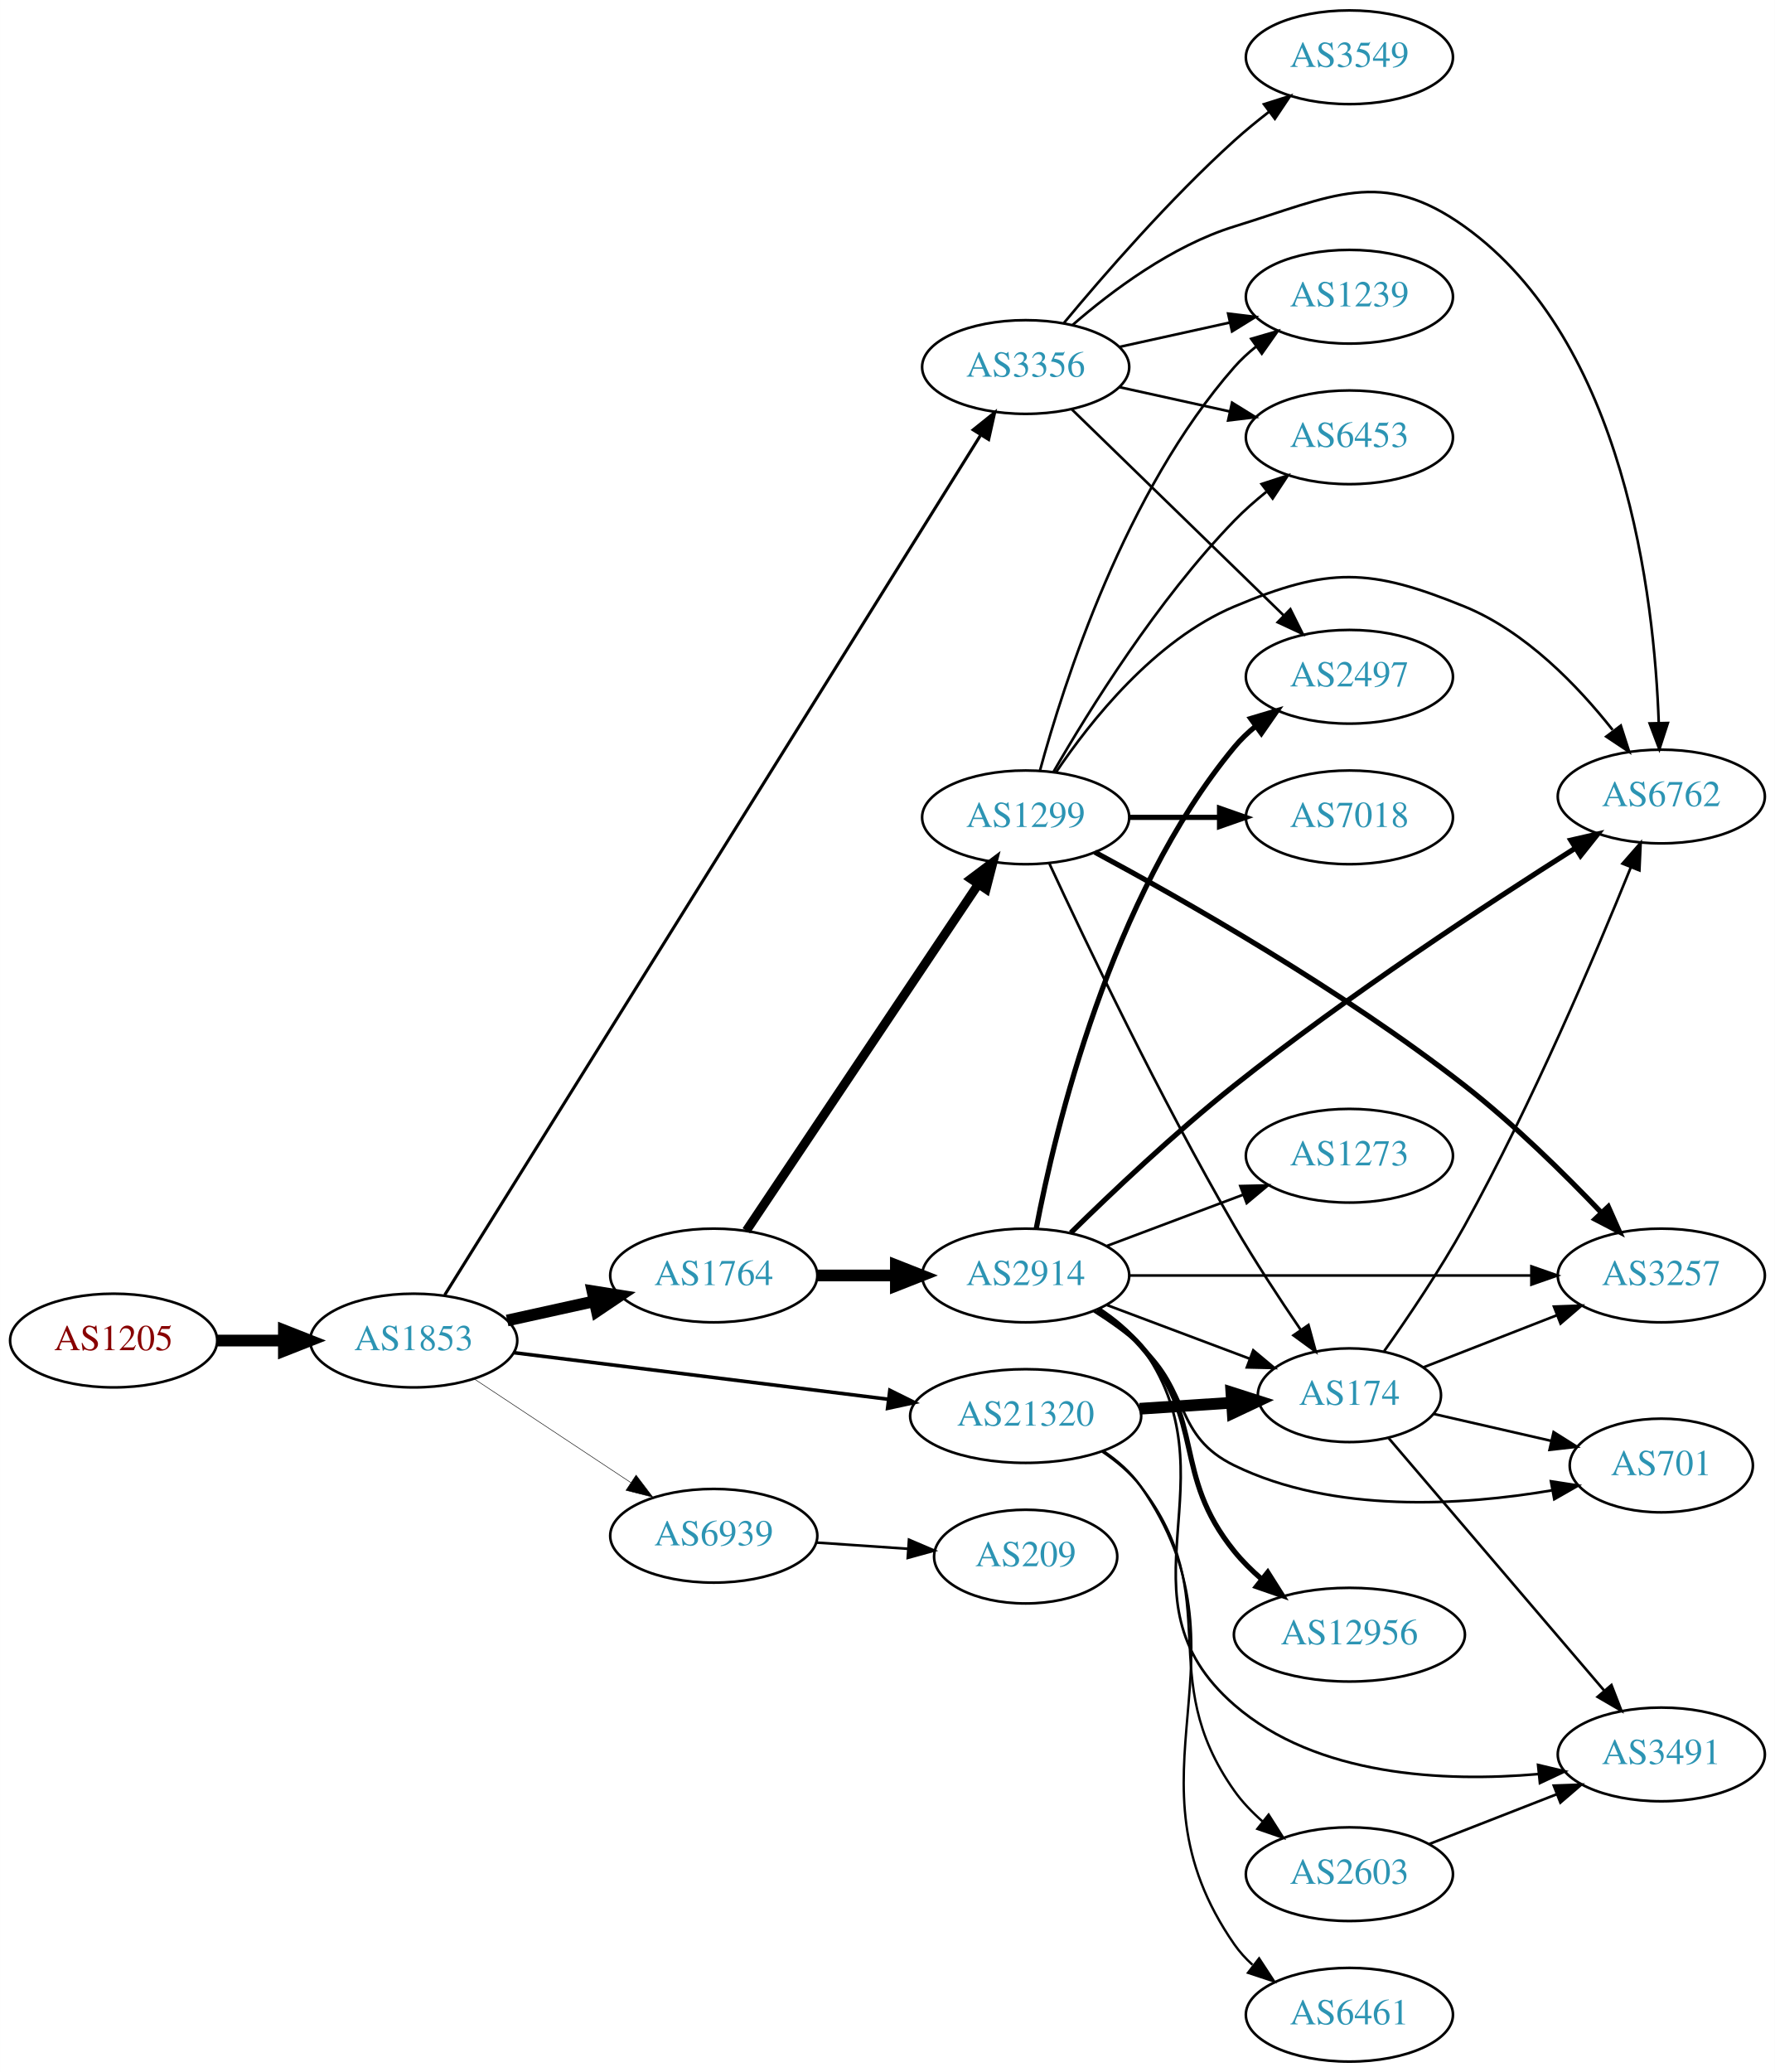
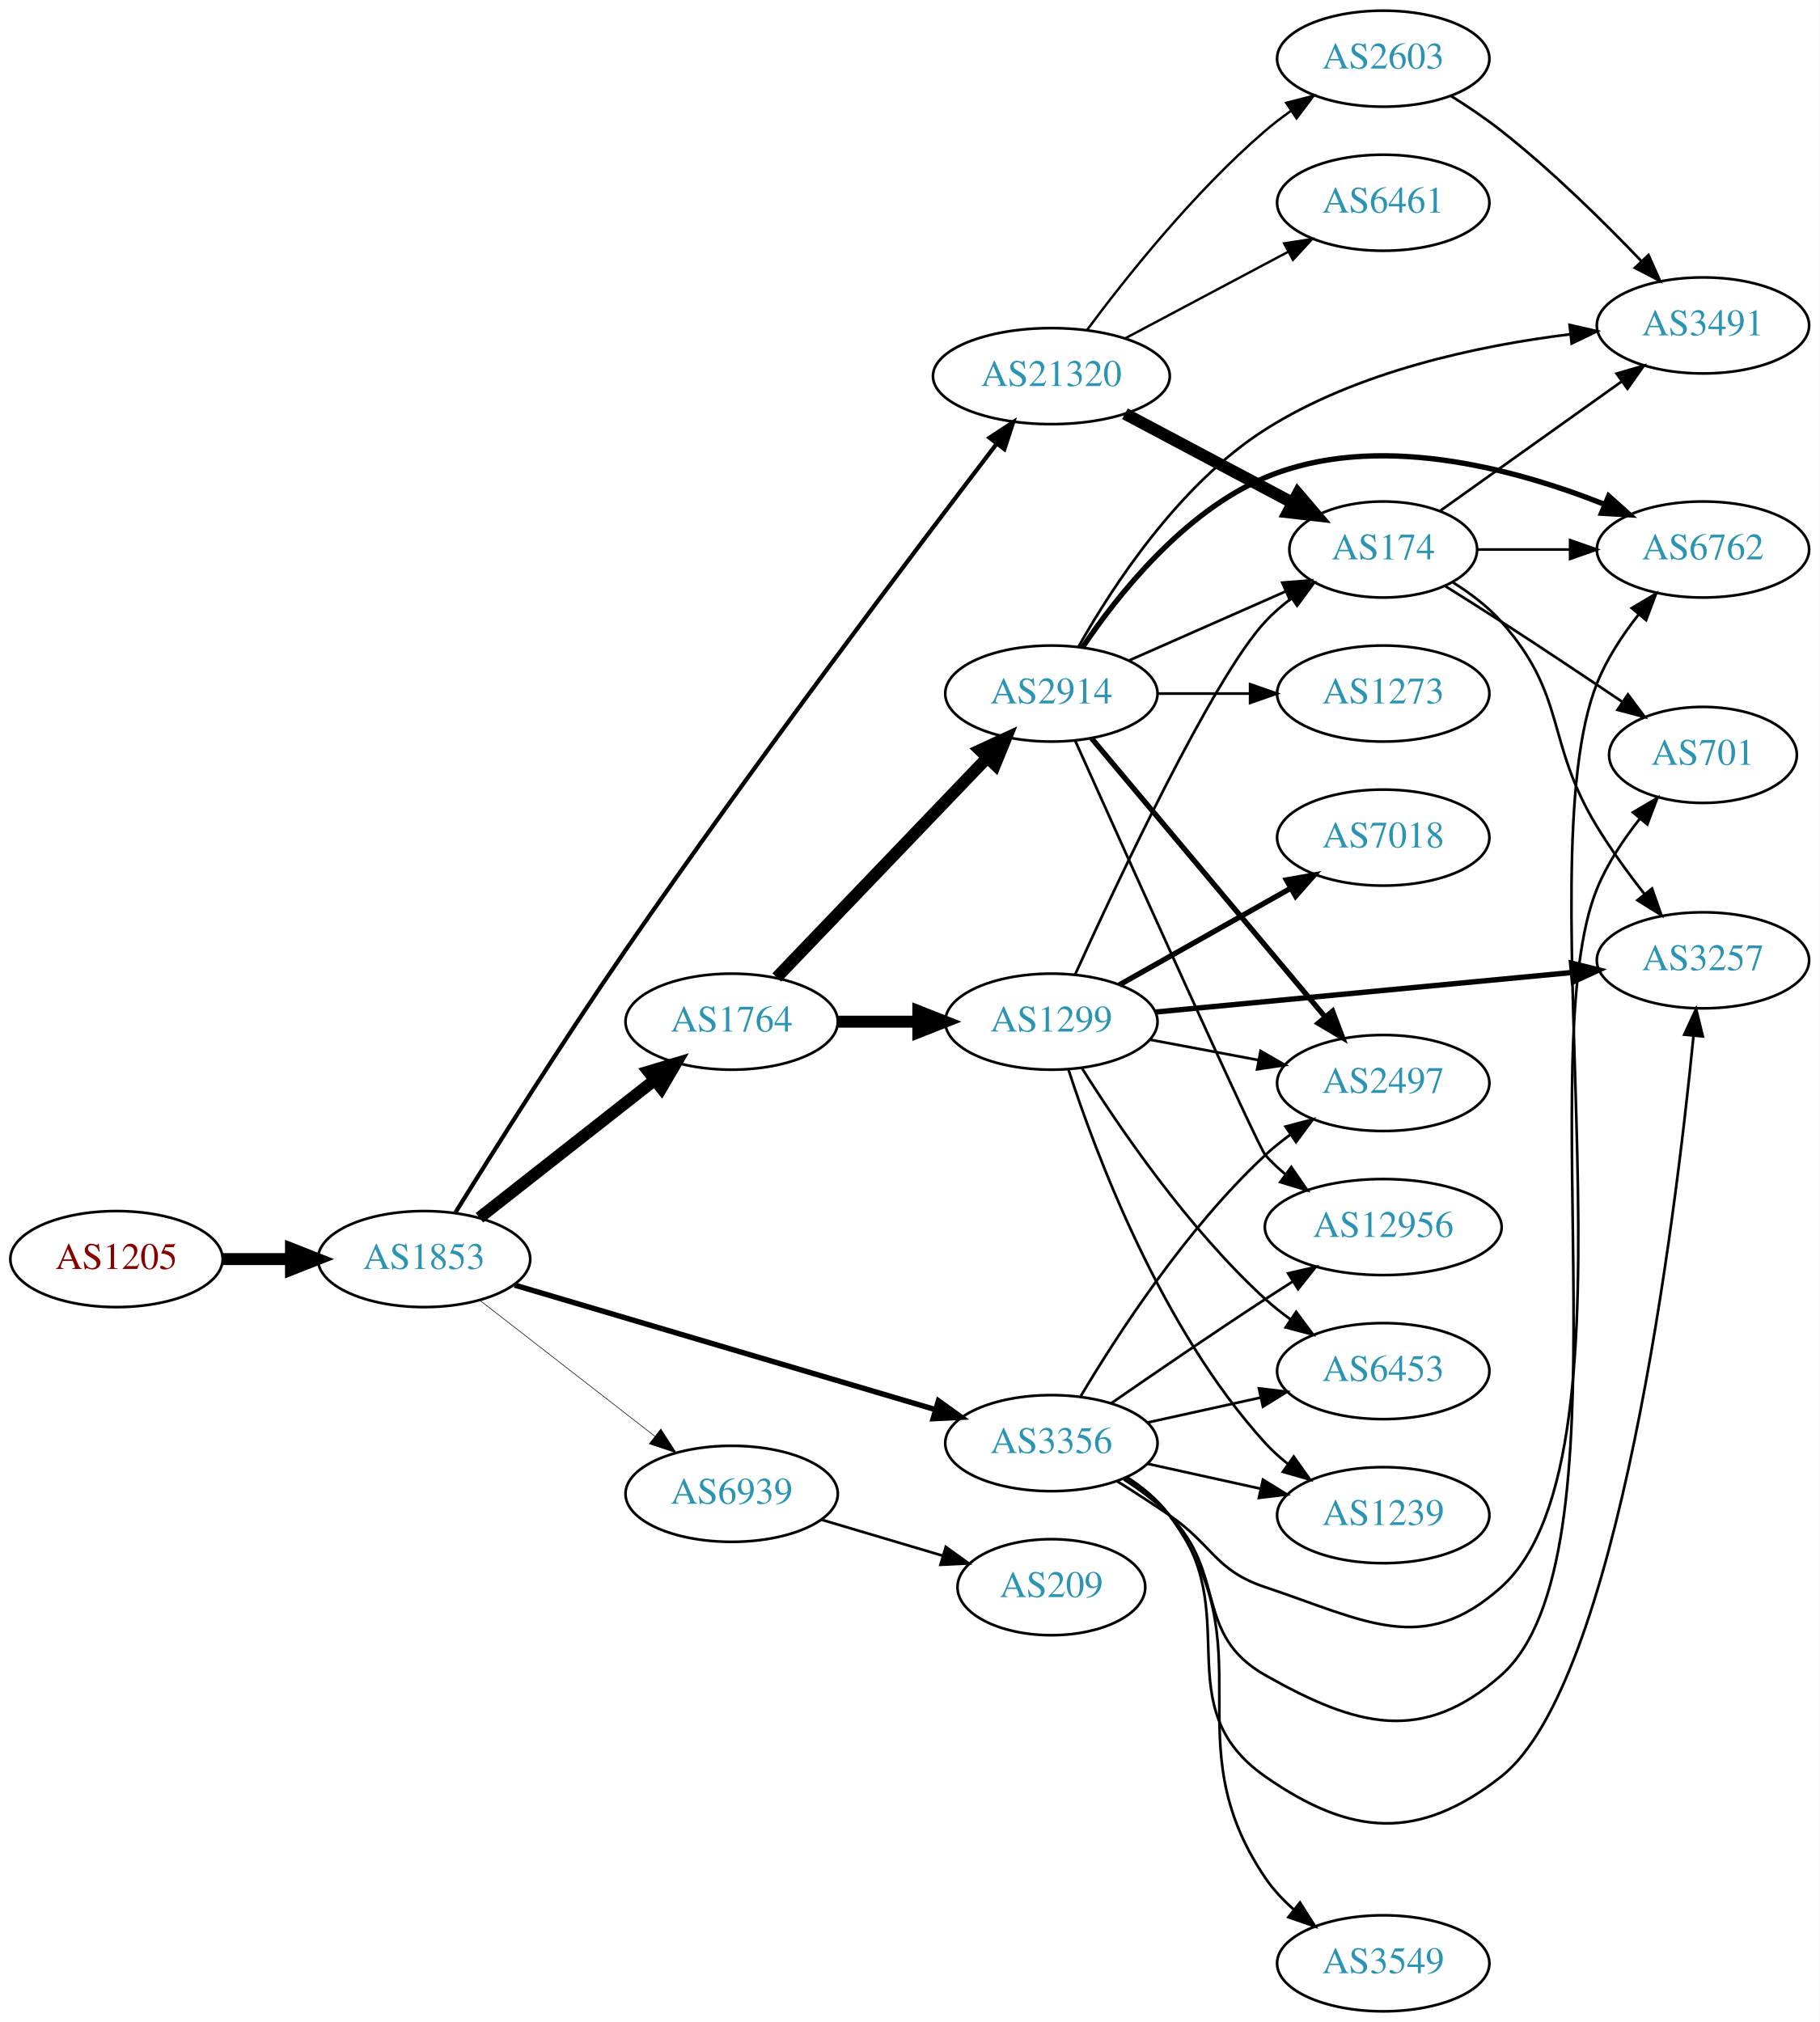
- <svg xmlns="http://www.w3.org/2000/svg" xmlns:xlink="http://www.w3.org/1999/xlink" width="682pt" height="796pt" viewBox="0.00 0.00 681.96 796.00">
-   <g id="graph0" class="graph" transform="scale(1 1) rotate(0) translate(4 792)">
-     <polygon fill="white" stroke="none" points="-4,4 -4,-792 677.956,-792 677.956,4 -4,4" />
+ <svg xmlns="http://www.w3.org/2000/svg" xmlns:xlink="http://www.w3.org/1999/xlink" width="682pt" height="758pt" viewBox="0.00 0.00 681.96 758.00">
+   <g id="graph0" class="graph" transform="scale(1 1) rotate(0) translate(4 754)">
+     <polygon fill="white" stroke="none" points="-4,4 -4,-754 677.956,-754 677.956,4 -4,4" />
    <g id="node1" class="node">
      <g id="a_node1">
        <a xlink:href="/asn/1205" xlink:title="AS1205 ~ University Linz [AT]">
-           <ellipse fill="#ffffff" stroke="black" cx="39.647" cy="-277" rx="39.794" ry="18" />
-           <text text-anchor="middle" x="39.647" y="-273.3" font-family="Times,serif" font-size="14.00" fill="#880000">AS1205</text>
+           <ellipse fill="#ffffff" stroke="black" cx="39.647" cy="-282" rx="39.794" ry="18" />
+           <text text-anchor="middle" x="39.647" y="-278.3" font-family="Times,serif" font-size="14.00" fill="#880000">AS1205</text>
        </a>
      </g>
    </g>
    <g id="node2" class="node">
      <g id="a_node2">
        <a xlink:href="/asn/1853" xlink:title="AS1853 ~ ACOnet Backbone [AT]">
-           <ellipse fill="#ffffff" stroke="black" cx="154.939" cy="-277" rx="39.794" ry="18" />
-           <text text-anchor="middle" x="154.939" y="-273.3" font-family="Times,serif" font-size="14.00" fill="#2c94b3">AS1853</text>
+           <ellipse fill="#ffffff" stroke="black" cx="154.939" cy="-282" rx="39.794" ry="18" />
+           <text text-anchor="middle" x="154.939" y="-278.3" font-family="Times,serif" font-size="14.00" fill="#2c94b3">AS1853</text>
        </a>
      </g>
    </g>
    <g id="edge1" class="edge">
-       <path fill="none" stroke="black" stroke-width="4.5" d="M79.319,-277C87.522,-277 96.286,-277 104.818,-277" />
-       <polygon fill="black" stroke="black" stroke-width="4.5" points="105.057,-280.938 115.057,-277 105.057,-273.063 105.057,-280.938" />
+       <path fill="none" stroke="black" stroke-width="4.5" d="M79.319,-282C87.522,-282 96.286,-282 104.818,-282" />
+       <polygon fill="black" stroke="black" stroke-width="4.5" points="105.057,-285.938 115.057,-282 105.057,-278.063 105.057,-285.938" />
    </g>
    <g id="node3" class="node">
      <g id="a_node3">
        <a xlink:href="/asn/1764" xlink:title="AS1764 ~ NEXTLAYER-AS [AT]">
-           <ellipse fill="#ffffff" stroke="black" cx="270.232" cy="-302" rx="39.794" ry="18" />
-           <text text-anchor="middle" x="270.232" y="-298.3" font-family="Times,serif" font-size="14.00" fill="#2c94b3">AS1764</text>
+           <ellipse fill="#ffffff" stroke="black" cx="270.232" cy="-371" rx="39.794" ry="18" />
+           <text text-anchor="middle" x="270.232" y="-367.3" font-family="Times,serif" font-size="14.00" fill="#2c94b3">AS1764</text>
        </a>
      </g>
    </g>
    <g id="edge2" class="edge">
-       <path fill="none" stroke="black" stroke-width="4.5" d="M190.856,-284.705C201.408,-287.033 213.147,-289.624 224.26,-292.076" />
-       <polygon fill="black" stroke="black" stroke-width="4.5" points="223.623,-295.968 234.237,-294.278 225.32,-288.278 223.623,-295.968" />
+       <path fill="none" stroke="black" stroke-width="4.5" d="M175.674,-297.503C193.838,-311.772 220.972,-333.088 241.348,-349.095" />
+       <polygon fill="black" stroke="black" stroke-width="4.5" points="239.048,-352.295 249.344,-355.376 243.913,-346.102 239.048,-352.295" />
    </g>
    <g id="node4" class="node">
      <g id="a_node4">
        <a xlink:href="/asn/3356" xlink:title="AS3356 ~ Level 3 Parent, LLC [US]">
-           <ellipse fill="#ffffff" stroke="black" cx="390.075" cy="-651" rx="39.794" ry="18" />
-           <text text-anchor="middle" x="390.075" y="-647.3" font-family="Times,serif" font-size="14.00" fill="#2c94b3">AS3356</text>
+           <ellipse fill="#ffffff" stroke="black" cx="390.075" cy="-213" rx="39.794" ry="18" />
+           <text text-anchor="middle" x="390.075" y="-209.3" font-family="Times,serif" font-size="14.00" fill="#2c94b3">AS3356</text>
        </a>
      </g>
    </g>
    <g id="edge3" class="edge">
-       <path fill="none" stroke="black" stroke-width="1.174" d="M166.871,-294.537C204.349,-354.659 327.787,-552.681 372.618,-624.6" />
-       <polygon fill="black" stroke="black" stroke-width="1.174" points="369.907,-626.866 378.167,-633.501 375.847,-623.163 369.907,-626.866" />
+       <path fill="none" stroke="black" stroke-width="2.025" d="M188.848,-272.26C230.156,-260.034 301.089,-239.041 346.494,-225.602" />
+       <polygon fill="black" stroke="black" stroke-width="2.025" points="347.739,-228.884 356.334,-222.69 345.752,-222.172 347.739,-228.884" />
    </g>
    <g id="node5" class="node">
      <g id="a_node5">
        <a xlink:href="/asn/21320" xlink:title="AS21320 ~ GEANT Vereniging [EU]">
-           <ellipse fill="#ffffff" stroke="black" cx="390.075" cy="-248" rx="44.393" ry="18" />
-           <text text-anchor="middle" x="390.075" y="-244.3" font-family="Times,serif" font-size="14.00" fill="#2c94b3">AS21320</text>
+           <ellipse fill="#ffffff" stroke="black" cx="390.075" cy="-613" rx="44.393" ry="18" />
+           <text text-anchor="middle" x="390.075" y="-609.3" font-family="Times,serif" font-size="14.00" fill="#2c94b3">AS21320</text>
        </a>
      </g>
    </g>
    <g id="edge4" class="edge">
-       <path fill="none" stroke="black" stroke-width="1.37" d="M193.397,-272.341C232.363,-267.494 293.659,-259.869 337.257,-254.446" />
-       <polygon fill="black" stroke="black" stroke-width="1.37" points="337.889,-257.894 347.38,-253.186 337.025,-250.948 337.889,-257.894" />
+       <path fill="none" stroke="black" stroke-width="1.575" d="M166.73,-299.52C180.951,-322.432 206.937,-363.691 230.586,-398 278.765,-467.896 339.086,-547.772 369.545,-587.611" />
+       <polygon fill="black" stroke="black" stroke-width="1.575" points="366.892,-589.903 375.751,-595.714 372.449,-585.647 366.892,-589.903" />
    </g>
    <g id="node6" class="node">
      <g id="a_node6">
        <a xlink:href="/asn/6939" xlink:title="AS6939 ~ Hurricane Electric LLC [US]">
-           <ellipse fill="#ffffff" stroke="black" cx="270.232" cy="-202" rx="39.794" ry="18" />
-           <text text-anchor="middle" x="270.232" y="-198.3" font-family="Times,serif" font-size="14.00" fill="#2c94b3">AS6939</text>
+           <ellipse fill="#ffffff" stroke="black" cx="270.232" cy="-194" rx="39.794" ry="18" />
+           <text text-anchor="middle" x="270.232" y="-190.3" font-family="Times,serif" font-size="14.00" fill="#2c94b3">AS6939</text>
        </a>
      </g>
    </g>
    <g id="edge5" class="edge">
-       <path fill="none" stroke="black" stroke-width="0.196" d="M178.052,-262.361C195.252,-250.975 219.32,-235.042 238.41,-222.405" />
-       <polygon fill="black" stroke="black" stroke-width="0.196" points="240.382,-225.297 246.788,-216.858 236.518,-219.46 240.382,-225.297" />
+       <path fill="none" stroke="black" stroke-width="0.225" d="M175.933,-266.47C194.134,-252.332 221.183,-231.323 241.476,-215.56" />
+       <polygon fill="black" stroke="black" stroke-width="0.225" points="243.688,-218.273 249.439,-209.375 239.394,-212.745 243.688,-218.273" />
    </g>
    <g id="node7" class="node">
      <g id="a_node7">
-         <a xlink:href="/asn/2914" xlink:title="AS2914 ~ NTT America, Inc. [US]">
-           <ellipse fill="#ffffff" stroke="black" cx="390.075" cy="-302" rx="39.794" ry="18" />
-           <text text-anchor="middle" x="390.075" y="-298.3" font-family="Times,serif" font-size="14.00" fill="#2c94b3">AS2914</text>
+         <a xlink:href="/asn/1299" xlink:title="AS1299 ~ Telia Carrier [EU]">
+           <ellipse fill="#ffffff" stroke="black" cx="390.075" cy="-371" rx="39.794" ry="18" />
+           <text text-anchor="middle" x="390.075" y="-367.3" font-family="Times,serif" font-size="14.00" fill="#2c94b3">AS1299</text>
        </a>
      </g>
    </g>
    <g id="edge6" class="edge">
-       <path fill="none" stroke="black" stroke-width="4.5" d="M310.145,-302C319.698,-302 330.048,-302 340.011,-302" />
-       <polygon fill="black" stroke="black" stroke-width="4.5" points="340.203,-305.938 350.203,-302 340.203,-298.063 340.203,-305.938" />
+       <path fill="none" stroke="black" stroke-width="4.5" d="M310.145,-371C319.698,-371 330.048,-371 340.011,-371" />
+       <polygon fill="black" stroke="black" stroke-width="4.5" points="340.203,-374.938 350.203,-371 340.203,-367.063 340.203,-374.938" />
    </g>
    <g id="node8" class="node">
      <g id="a_node8">
-         <a xlink:href="/asn/1299" xlink:title="AS1299 ~ Telia Carrier [EU]">
-           <ellipse fill="#ffffff" stroke="black" cx="390.075" cy="-478" rx="39.794" ry="18" />
-           <text text-anchor="middle" x="390.075" y="-474.3" font-family="Times,serif" font-size="14.00" fill="#2c94b3">AS1299</text>
+         <a xlink:href="/asn/2914" xlink:title="AS2914 ~ NTT America, Inc. [US]">
+           <ellipse fill="#ffffff" stroke="black" cx="390.075" cy="-494" rx="39.794" ry="18" />
+           <text text-anchor="middle" x="390.075" y="-490.3" font-family="Times,serif" font-size="14.00" fill="#2c94b3">AS2914</text>
        </a>
      </g>
    </g>
    <g id="edge7" class="edge">
-       <path fill="none" stroke="black" stroke-width="3.462" d="M282.746,-319.196C303.515,-350.214 347.352,-415.687 371.755,-452.132" />
-       <polygon fill="black" stroke="black" stroke-width="3.462" points="369.042,-454.372 377.514,-460.734 374.859,-450.477 369.042,-454.372" />
-     </g>
-     <g id="node10" class="node">
-       <g id="a_node10">
+       <path fill="none" stroke="black" stroke-width="4.5" d="M287.125,-387.588C307.42,-408.771 342.689,-445.584 365.959,-469.872" />
+       <polygon fill="black" stroke="black" stroke-width="4.5" points="363.296,-472.785 373.058,-477.282 368.983,-467.337 363.296,-472.785" />
+     </g>
+     <g id="node9" class="node">
+       <g id="a_node9">
+         <a xlink:href="/asn/2497" xlink:title="AS2497 ~ Internet Initiative Japan Inc. [JP]">
+           <ellipse fill="#ffffff" stroke="black" cx="514.467" cy="-348" rx="39.794" ry="18" />
+           <text text-anchor="middle" x="514.467" y="-344.3" font-family="Times,serif" font-size="14.00" fill="#2c94b3">AS2497</text>
+         </a>
+       </g>
+     </g>
+     <g id="edge24" class="edge">
+       <path fill="none" stroke="black" d="M401.121,-230.671C414.692,-253.472 440.624,-293.472 470.271,-321 473.177,-323.699 476.391,-326.28 479.715,-328.703" />
+       <polygon fill="black" stroke="black" points="477.85,-331.667 488.093,-334.375 481.774,-325.87 477.85,-331.667" />
+     </g>
+     <g id="node11" class="node">
+       <g id="a_node11">
        <a xlink:href="/asn/6762" xlink:title="AS6762 ~ TELECOM ITALIA SPARKLE S.p.A. [IT]">
-           <ellipse fill="#ffffff" stroke="black" cx="634.31" cy="-486" rx="39.794" ry="18" />
-           <text text-anchor="middle" x="634.31" y="-482.3" font-family="Times,serif" font-size="14.00" fill="#2c94b3">AS6762</text>
-         </a>
-       </g>
-     </g>
-     <g id="edge28" class="edge">
-       <path fill="none" stroke="black" d="M407.997,-667.063C423.02,-680.136 446.259,-697.593 470.271,-705 507.811,-716.58 526.716,-727.863 558.663,-705 620.312,-660.881 631.633,-562.79 633.326,-514.282" />
-       <polygon fill="black" stroke="black" points="636.828,-514.251 633.563,-504.172 629.83,-514.087 636.828,-514.251" />
+           <ellipse fill="#ffffff" stroke="black" cx="634.31" cy="-548" rx="39.794" ry="18" />
+           <text text-anchor="middle" x="634.31" y="-544.3" font-family="Times,serif" font-size="14.00" fill="#2c94b3">AS6762</text>
+         </a>
+       </g>
+     </g>
+     <g id="edge21" class="edge">
+       <path fill="none" stroke="black" d="M414.624,-198.784C421.065,-194.76 427.998,-190.301 434.271,-186 450.766,-174.689 451.297,-165.325 470.271,-159 507.54,-146.577 529.454,-132.729 558.663,-159 614.989,-209.661 566.429,-427.701 594.663,-498 598.327,-507.121 604.159,-515.982 610.194,-523.648" />
+       <polygon fill="black" stroke="black" points="607.626,-526.032 616.729,-531.453 612.993,-521.539 607.626,-526.032" />
+     </g>
+     <g id="node13" class="node">
+       <g id="a_node13">
+         <a xlink:href="/asn/12956" xlink:title="AS12956 ~ TELXIUS [ES]">
+           <ellipse fill="#ffffff" stroke="black" cx="514.467" cy="-294" rx="44.393" ry="18" />
+           <text text-anchor="middle" x="514.467" y="-290.3" font-family="Times,serif" font-size="14.00" fill="#2c94b3">AS12956</text>
+         </a>
+       </g>
+     </g>
+     <g id="edge23" class="edge">
+       <path fill="none" stroke="black" d="M412.432,-227.901C428.283,-238.877 450.486,-254.079 470.271,-267 473.592,-269.169 477.074,-271.406 480.56,-273.621" />
+       <polygon fill="black" stroke="black" points="478.817,-276.66 489.143,-279.032 482.55,-270.738 478.817,-276.66" />
+     </g>
+     <g id="node16" class="node">
+       <g id="a_node16">
+         <a xlink:href="/asn/1239" xlink:title="AS1239 ~ Sprint [US]">
+           <ellipse fill="#ffffff" stroke="black" cx="514.467" cy="-186" rx="39.794" ry="18" />
+           <text text-anchor="middle" x="514.467" y="-182.3" font-family="Times,serif" font-size="14.00" fill="#2c94b3">AS1239</text>
+         </a>
+       </g>
+     </g>
+     <g id="edge25" class="edge">
+       <path fill="none" stroke="black" d="M426.148,-205.263C439.335,-202.354 454.515,-199.005 468.48,-195.924" />
+       <polygon fill="black" stroke="black" points="469.378,-199.31 478.389,-193.738 467.87,-192.475 469.378,-199.31" />
+     </g>
+     <g id="node17" class="node">
+       <g id="a_node17">
+         <a xlink:href="/asn/3257" xlink:title="AS3257 ~ GTT [DE]">
+           <ellipse fill="#ffffff" stroke="black" cx="634.31" cy="-394" rx="39.794" ry="18" />
+           <text text-anchor="middle" x="634.31" y="-390.3" font-family="Times,serif" font-size="14.00" fill="#2c94b3">AS3257</text>
+         </a>
+       </g>
+     </g>
+     <g id="edge26" class="edge">
+       <path fill="none" stroke="black" d="M417.928,-200.05C423.92,-196.188 429.811,-191.492 434.271,-186 463.524,-149.981 432.222,-114.558 470.271,-88 502.485,-65.515 527.767,-63.735 558.663,-88 602.546,-122.465 623.902,-296.449 630.759,-365.6" />
+       <polygon fill="black" stroke="black" points="627.295,-366.142 631.736,-375.761 634.263,-365.472 627.295,-366.142" />
+     </g>
+     <g id="node18" class="node">
+       <g id="a_node18">
+         <a xlink:href="/asn/6453" xlink:title="AS6453 ~ TATA COMMUNICATIONS (AMERICA) INC [US]">
+           <ellipse fill="#ffffff" stroke="black" cx="514.467" cy="-240" rx="39.794" ry="18" />
+           <text text-anchor="middle" x="514.467" y="-236.3" font-family="Times,serif" font-size="14.00" fill="#2c94b3">AS6453</text>
+         </a>
+       </g>
+     </g>
+     <g id="edge20" class="edge">
+       <path fill="none" stroke="black" d="M426.148,-220.737C439.335,-223.646 454.515,-226.995 468.48,-230.076" />
+       <polygon fill="black" stroke="black" points="467.87,-233.525 478.389,-232.262 469.378,-226.69 467.87,-233.525" />
+     </g>
+     <g id="node19" class="node">
+       <g id="a_node19">
+         <a xlink:href="/asn/3549" xlink:title="AS3549 ~ Level 3 Parent, LLC [US]">
+           <ellipse fill="#ffffff" stroke="black" cx="514.467" cy="-18" rx="39.794" ry="18" />
+           <text text-anchor="middle" x="514.467" y="-14.3" font-family="Times,serif" font-size="14.00" fill="#2c94b3">AS3549</text>
+         </a>
+       </g>
+     </g>
+     <g id="edge22" class="edge">
+       <path fill="none" stroke="black" d="M418.298,-200.336C424.279,-196.466 430.072,-191.694 434.271,-186 471.384,-135.679 435.173,-101.746 470.271,-50 473.208,-45.67 476.93,-41.702 480.953,-38.144" />
+       <polygon fill="black" stroke="black" points="483.267,-40.776 488.932,-31.823 478.92,-35.29 483.267,-40.776" />
+     </g>
+     <g id="node20" class="node">
+       <g id="a_node20">
+         <a xlink:href="/asn/701" xlink:title="AS701 ~ UUNET [US]">
+           <ellipse fill="#ffffff" stroke="black" cx="634.31" cy="-471" rx="35.194" ry="18" />
+           <text text-anchor="middle" x="634.31" y="-467.3" font-family="Times,serif" font-size="14.00" fill="#2c94b3">AS701</text>
+         </a>
+       </g>
+     </g>
+     <g id="edge27" class="edge">
+       <path fill="none" stroke="black" d="M417.224,-199.42C423.237,-195.578 429.314,-191.048 434.271,-186 456.06,-163.811 443.209,-141.322 470.271,-126 504.457,-106.644 529.25,-99.958 558.663,-126 608.109,-169.779 569.572,-359.91 594.663,-421 598.459,-430.242 604.444,-439.235 610.581,-446.988" />
+       <polygon fill="black" stroke="black" points="608.09,-449.463 617.204,-454.866 613.448,-444.959 608.09,-449.463" />
    </g>
    <g id="node12" class="node">
      <g id="a_node12">
-         <a xlink:href="/asn/2497" xlink:title="AS2497 ~ Internet Initiative Japan Inc. [JP]">
-           <ellipse fill="#ffffff" stroke="black" cx="514.467" cy="-532" rx="39.794" ry="18" />
-           <text text-anchor="middle" x="514.467" y="-528.3" font-family="Times,serif" font-size="14.00" fill="#2c94b3">AS2497</text>
-         </a>
-       </g>
-     </g>
-     <g id="edge26" class="edge">
-       <path fill="none" stroke="black" d="M407.836,-634.703C428.867,-614.255 465.089,-579.037 489.161,-555.632" />
-       <polygon fill="black" stroke="black" points="491.785,-557.962 496.515,-548.482 486.906,-552.944 491.785,-557.962" />
-     </g>
-     <g id="node17" class="node">
-       <g id="a_node17">
-         <a xlink:href="/asn/1239" xlink:title="AS1239 ~ Sprint [US]">
+         <a xlink:href="/asn/174" xlink:title="AS174 ~ Cogent Communications [US]">
+           <ellipse fill="#ffffff" stroke="black" cx="514.467" cy="-548" rx="35.194" ry="18" />
+           <text text-anchor="middle" x="514.467" y="-544.3" font-family="Times,serif" font-size="14.00" fill="#2c94b3">AS174</text>
+         </a>
+       </g>
+     </g>
+     <g id="edge30" class="edge">
+       <path fill="none" stroke="black" stroke-width="4.5" d="M417.632,-598.896C436.083,-589.097 460.798,-575.972 480.508,-565.504" />
+       <polygon fill="black" stroke="black" stroke-width="4.5" points="482.466,-568.923 489.451,-560.755 478.772,-561.968 482.466,-568.923" />
+     </g>
+     <g id="node21" class="node">
+       <g id="a_node21">
+         <a xlink:href="/asn/6461" xlink:title="AS6461 ~ ZAYO-6461 [US]">
          <ellipse fill="#ffffff" stroke="black" cx="514.467" cy="-678" rx="39.794" ry="18" />
-           <text text-anchor="middle" x="514.467" y="-674.3" font-family="Times,serif" font-size="14.00" fill="#2c94b3">AS1239</text>
-         </a>
-       </g>
-     </g>
-     <g id="edge27" class="edge">
-       <path fill="none" stroke="black" d="M426.148,-658.737C439.335,-661.646 454.515,-664.995 468.48,-668.076" />
-       <polygon fill="black" stroke="black" points="467.87,-671.525 478.389,-670.262 469.378,-664.69 467.87,-671.525" />
-     </g>
-     <g id="node19" class="node">
-       <g id="a_node19">
-         <a xlink:href="/asn/6453" xlink:title="AS6453 ~ TATA COMMUNICATIONS (AMERICA) INC [US]">
-           <ellipse fill="#ffffff" stroke="black" cx="514.467" cy="-624" rx="39.794" ry="18" />
-           <text text-anchor="middle" x="514.467" y="-620.3" font-family="Times,serif" font-size="14.00" fill="#2c94b3">AS6453</text>
-         </a>
-       </g>
-     </g>
-     <g id="edge25" class="edge">
-       <path fill="none" stroke="black" d="M426.148,-643.263C439.335,-640.354 454.515,-637.005 468.48,-633.924" />
-       <polygon fill="black" stroke="black" points="469.378,-637.31 478.389,-631.738 467.87,-630.475 469.378,-637.31" />
+           <text text-anchor="middle" x="514.467" y="-674.3" font-family="Times,serif" font-size="14.00" fill="#2c94b3">AS6461</text>
+         </a>
+       </g>
+     </g>
+     <g id="edge28" class="edge">
+       <path fill="none" stroke="black" stroke-width="0.9" d="M417.632,-627.104C435.598,-636.645 459.502,-649.34 478.941,-659.664" />
+       <polygon fill="black" stroke="black" stroke-width="0.9" points="477.327,-662.77 487.8,-664.369 480.61,-656.587 477.327,-662.77" />
    </g>
    <g id="node22" class="node">
      <g id="a_node22">
-         <a xlink:href="/asn/3549" xlink:title="AS3549 ~ Level 3 Parent, LLC [US]">
-           <ellipse fill="#ffffff" stroke="black" cx="514.467" cy="-770" rx="39.794" ry="18" />
-           <text text-anchor="middle" x="514.467" y="-766.3" font-family="Times,serif" font-size="14.00" fill="#2c94b3">AS3549</text>
+         <a xlink:href="/asn/2603" xlink:title="AS2603 ~ NORDUnet [NO]">
+           <ellipse fill="#ffffff" stroke="black" cx="514.467" cy="-732" rx="39.794" ry="18" />
+           <text text-anchor="middle" x="514.467" y="-728.3" font-family="Times,serif" font-size="14.00" fill="#2c94b3">AS2603</text>
        </a>
      </g>
    </g>
    <g id="edge29" class="edge">
-       <path fill="none" stroke="black" d="M404.78,-667.93C419.908,-686.151 445.421,-715.538 470.271,-738 474.425,-741.755 479.005,-745.508 483.583,-749.053" />
-       <polygon fill="black" stroke="black" points="481.629,-751.962 491.728,-755.166 485.831,-746.364 481.629,-751.962" />
-     </g>
-     <g id="node9" class="node">
-       <g id="a_node9">
-         <a xlink:href="/asn/174" xlink:title="AS174 ~ Cogent Communications [US]">
-           <ellipse fill="#ffffff" stroke="black" cx="514.467" cy="-256" rx="35.194" ry="18" />
-           <text text-anchor="middle" x="514.467" y="-252.3" font-family="Times,serif" font-size="14.00" fill="#2c94b3">AS174</text>
-         </a>
-       </g>
-     </g>
-     <g id="edge24" class="edge">
-       <path fill="none" stroke="black" stroke-width="4.5" d="M433.882,-250.798C445.282,-251.543 457.62,-252.35 469.102,-253.1" />
-       <polygon fill="black" stroke="black" stroke-width="4.5" points="469.118,-257.047 479.354,-253.77 469.632,-249.189 469.118,-257.047" />
-     </g>
-     <g id="node20" class="node">
-       <g id="a_node20">
-         <a xlink:href="/asn/6461" xlink:title="AS6461 ~ ZAYO-6461 [US]">
-           <ellipse fill="#ffffff" stroke="black" cx="514.467" cy="-18" rx="39.794" ry="18" />
-           <text text-anchor="middle" x="514.467" y="-14.3" font-family="Times,serif" font-size="14.00" fill="#2c94b3">AS6461</text>
-         </a>
-       </g>
-     </g>
-     <g id="edge22" class="edge">
-       <path fill="none" stroke="black" stroke-width="0.9" d="M419.87,-234.615C425.354,-230.899 430.538,-226.375 434.271,-221 479.811,-155.419 424.731,-110.581 470.271,-45 472.238,-42.167 474.609,-39.571 477.214,-37.204" />
-       <polygon fill="black" stroke="black" stroke-width="0.9" points="479.766,-39.657 485.564,-30.79 475.502,-34.106 479.766,-39.657" />
-     </g>
-     <g id="node21" class="node">
-       <g id="a_node21">
-         <a xlink:href="/asn/2603" xlink:title="AS2603 ~ NORDUnet [NO]">
-           <ellipse fill="#ffffff" stroke="black" cx="514.467" cy="-72" rx="39.794" ry="18" />
-           <text text-anchor="middle" x="514.467" y="-68.3" font-family="Times,serif" font-size="14.00" fill="#2c94b3">AS2603</text>
-         </a>
-       </g>
-     </g>
-     <g id="edge23" class="edge">
-       <path fill="none" stroke="black" stroke-width="0.9" d="M419.482,-234.331C424.991,-230.634 430.283,-226.189 434.271,-221 467.427,-177.864 438.843,-148.411 470.271,-104 473.293,-99.729 477.064,-95.794 481.109,-92.253" />
-       <polygon fill="black" stroke="black" stroke-width="0.9" points="483.423,-94.885 489.104,-85.943 479.086,-89.391 483.423,-94.885" />
+       <path fill="none" stroke="black" stroke-width="0.9" d="M403.452,-630.315C418,-649.91 443.565,-682.076 470.271,-705 473.28,-707.583 476.561,-710.09 479.925,-712.467" />
+       <polygon fill="black" stroke="black" stroke-width="0.9" points="478.091,-715.451 488.354,-718.082 481.972,-709.625 478.091,-715.451" />
    </g>
    <g id="node23" class="node">
      <g id="a_node23">
        <a xlink:href="/asn/209" xlink:title="AS209 ~ CenturyLink Communications, LLC [US]">
-           <ellipse fill="#ffffff" stroke="black" cx="390.075" cy="-194" rx="35.194" ry="18" />
-           <text text-anchor="middle" x="390.075" y="-190.3" font-family="Times,serif" font-size="14.00" fill="#2c94b3">AS209</text>
-         </a>
-       </g>
-     </g>
-     <g id="edge35" class="edge">
-       <path fill="none" stroke="black" d="M309.493,-199.403C320.824,-198.633 333.323,-197.785 344.991,-196.993" />
-       <polygon fill="black" stroke="black" points="345.241,-200.484 354.981,-196.315 344.767,-193.5 345.241,-200.484" />
+           <ellipse fill="#ffffff" stroke="black" cx="390.075" cy="-159" rx="35.194" ry="18" />
+           <text text-anchor="middle" x="390.075" y="-155.3" font-family="Times,serif" font-size="14.00" fill="#2c94b3">AS209</text>
+         </a>
+       </g>
+     </g>
+     <g id="edge36" class="edge">
+       <path fill="none" stroke="black" d="M303.745,-184.343C317.805,-180.168 334.394,-175.241 349.189,-170.846" />
+       <polygon fill="black" stroke="black" points="350.502,-174.108 359.092,-167.905 348.509,-167.397 350.502,-174.108" />
+     </g>
+     <g id="edge18" class="edge">
+       <path fill="none" stroke="black" d="M427.135,-364.224C439.834,-361.837 454.28,-359.122 467.674,-356.605" />
+       <polygon fill="black" stroke="black" points="468.484,-360.015 477.665,-354.728 467.191,-353.135 468.484,-360.015" />
+     </g>
+     <g id="edge15" class="edge">
+       <path fill="none" stroke="black" d="M398.97,-388.641C414.82,-423.556 450.671,-499.917 470.271,-521 473.184,-524.133 476.538,-527.047 480.064,-529.711" />
+       <polygon fill="black" stroke="black" points="478.242,-532.705 488.471,-535.463 482.194,-526.928 478.242,-532.705" />
+     </g>
+     <g id="node15" class="node">
+       <g id="a_node15">
+         <a xlink:href="/asn/7018" xlink:title="AS7018 ~ AT&amp;T Services, Inc. [US]">
+           <ellipse fill="#ffffff" stroke="black" cx="514.467" cy="-440" rx="39.794" ry="18" />
+           <text text-anchor="middle" x="514.467" y="-436.3" font-family="Times,serif" font-size="14.00" fill="#2c94b3">AS7018</text>
+         </a>
+       </g>
+     </g>
+     <g id="edge14" class="edge">
+       <path fill="none" stroke="black" stroke-width="2" d="M415.549,-384.797C433.939,-395.165 459.351,-409.491 479.678,-420.951" />
+       <polygon fill="black" stroke="black" stroke-width="2" points="478.186,-424.128 488.616,-425.99 481.624,-418.03 478.186,-424.128" />
+     </g>
+     <g id="edge16" class="edge">
+       <path fill="none" stroke="black" d="M396.488,-353.01C406.672,-321.568 431.236,-255.888 470.271,-213 472.801,-210.22 475.681,-207.619 478.726,-205.215" />
+       <polygon fill="black" stroke="black" points="480.909,-207.958 487.042,-199.319 476.86,-202.247 480.909,-207.958" />
+     </g>
+     <g id="edge17" class="edge">
+       <path fill="none" stroke="black" stroke-width="2" d="M428.924,-374.594C471.108,-378.599 539.413,-385.085 585.317,-389.443" />
+       <polygon fill="black" stroke="black" stroke-width="2" points="585.041,-392.933 595.327,-390.394 585.703,-385.964 585.041,-392.933" />
+     </g>
+     <g id="edge19" class="edge">
+       <path fill="none" stroke="black" d="M401.503,-353.634C415.291,-331.648 441.259,-293.454 470.271,-267 473.202,-264.328 476.431,-261.763 479.764,-259.351" />
+       <polygon fill="black" stroke="black" points="481.821,-262.186 488.154,-253.692 477.907,-256.382 481.821,-262.186" />
    </g>
    <g id="edge8" class="edge">
-       <path fill="none" stroke="black" d="M421.329,-290.629C437.934,-284.389 458.662,-276.598 476.251,-269.987" />
-       <polygon fill="black" stroke="black" points="477.524,-273.248 485.654,-266.453 475.062,-266.695 477.524,-273.248" />
+       <path fill="none" stroke="black" stroke-width="2" d="M405.115,-477.252C426.58,-451.646 467.686,-402.612 492.635,-372.85" />
+       <polygon fill="black" stroke="black" stroke-width="2" points="495.472,-374.914 499.214,-365.002 490.107,-370.417 495.472,-374.914" />
+     </g>
+     <g id="node10" class="node">
+       <g id="a_node10">
+         <a xlink:href="/asn/3491" xlink:title="AS3491 ~ PCCW Global, Inc. [US]">
+           <ellipse fill="#ffffff" stroke="black" cx="634.31" cy="-632" rx="39.794" ry="18" />
+           <text text-anchor="middle" x="634.31" y="-628.3" font-family="Times,serif" font-size="14.00" fill="#2c94b3">AS3491</text>
+         </a>
+       </g>
    </g>
    <g id="edge9" class="edge">
-       <path fill="none" stroke="black" stroke-width="2" d="M407.431,-318.409C423.017,-333.718 447.428,-356.857 470.271,-375 513.839,-409.603 567.779,-444.996 601.376,-466.237" />
-       <polygon fill="black" stroke="black" stroke-width="2" points="599.545,-469.22 609.873,-471.582 603.271,-463.295 599.545,-469.22" />
-     </g>
-     <g id="node11" class="node">
-       <g id="a_node11">
-         <a xlink:href="/asn/12956" xlink:title="AS12956 ~ TELXIUS [ES]">
-           <ellipse fill="#ffffff" stroke="black" cx="514.467" cy="-164" rx="44.393" ry="18" />
-           <text text-anchor="middle" x="514.467" y="-160.3" font-family="Times,serif" font-size="14.00" fill="#2c94b3">AS12956</text>
-         </a>
-       </g>
+       <path fill="none" stroke="black" d="M400.293,-511.649C412.969,-534.119 437.934,-572.481 470.271,-593 504.678,-614.833 550.22,-624.45 584.423,-628.683" />
+       <polygon fill="black" stroke="black" points="584.321,-632.193 594.649,-629.831 585.102,-625.237 584.321,-632.193" />
    </g>
    <g id="edge10" class="edge">
-       <path fill="none" stroke="black" stroke-width="2" d="M417.638,-288.805C423.639,-284.951 429.607,-280.32 434.271,-275 459.709,-245.988 445.997,-225.993 470.271,-196 473.339,-192.209 476.954,-188.633 480.765,-185.342" />
-       <polygon fill="black" stroke="black" stroke-width="2" points="483.09,-187.964 488.75,-179.008 478.74,-182.48 483.09,-187.964" />
+       <path fill="none" stroke="black" stroke-width="2" d="M401.683,-511.24C414.934,-530.937 439.636,-562.108 470.271,-575 511.669,-592.421 563.404,-578.44 597.353,-564.947" />
+       <polygon fill="black" stroke="black" stroke-width="2" points="598.969,-568.066 606.86,-560.996 596.282,-561.601 598.969,-568.066" />
    </g>
    <g id="edge11" class="edge">
-       <path fill="none" stroke="black" stroke-width="2" d="M394.123,-319.945C401.344,-357.886 422.594,-447.475 470.271,-505 472.67,-507.894 475.462,-510.571 478.452,-513.024" />
-       <polygon fill="black" stroke="black" stroke-width="2" points="476.538,-515.959 486.691,-518.986 480.642,-510.288 476.538,-515.959" />
-     </g>
-     <g id="node13" class="node">
-       <g id="a_node13">
-         <a xlink:href="/asn/701" xlink:title="AS701 ~ UUNET [US]">
-           <ellipse fill="#ffffff" stroke="black" cx="634.31" cy="-229" rx="35.194" ry="18" />
-           <text text-anchor="middle" x="634.31" y="-225.3" font-family="Times,serif" font-size="14.00" fill="#2c94b3">AS701</text>
-         </a>
-       </g>
+       <path fill="none" stroke="black" d="M419.154,-506.389C436.583,-514.078 459.14,-524.031 477.824,-532.274" />
+       <polygon fill="black" stroke="black" points="476.631,-535.573 487.193,-536.408 479.457,-529.169 476.631,-535.573" />
    </g>
    <g id="edge12" class="edge">
-       <path fill="none" stroke="black" d="M416.343,-288.259C422.511,-284.364 428.88,-279.851 434.271,-275 453.57,-257.635 446.933,-240.371 470.271,-229 508.436,-210.405 557.844,-213.599 592.221,-219.433" />
-       <polygon fill="black" stroke="black" points="591.909,-222.935 602.378,-221.307 593.179,-216.051 591.909,-222.935" />
+       <path fill="none" stroke="black" d="M399.062,-476.198C418.613,-432.672 467.485,-324.172 470.271,-321 472.558,-318.396 475.157,-315.957 477.919,-313.693" />
+       <polygon fill="black" stroke="black" points="479.998,-316.508 486.011,-307.784 475.87,-310.855 479.998,-316.508" />
    </g>
    <g id="node14" class="node">
      <g id="a_node14">
-         <a xlink:href="/asn/3257" xlink:title="AS3257 ~ GTT [DE]">
-           <ellipse fill="#ffffff" stroke="black" cx="634.31" cy="-302" rx="39.794" ry="18" />
-           <text text-anchor="middle" x="634.31" y="-298.3" font-family="Times,serif" font-size="14.00" fill="#2c94b3">AS3257</text>
+         <a xlink:href="/asn/1273" xlink:title="AS1273 ~ Vodafone Group PLC [EU]">
+           <ellipse fill="#ffffff" stroke="black" cx="514.467" cy="-494" rx="39.794" ry="18" />
+           <text text-anchor="middle" x="514.467" y="-490.3" font-family="Times,serif" font-size="14.00" fill="#2c94b3">AS1273</text>
        </a>
      </g>
    </g>
    <g id="edge13" class="edge">
-       <path fill="none" stroke="black" d="M429.726,-302C471.611,-302 538.554,-302 584.151,-302" />
-       <polygon fill="black" stroke="black" points="584.396,-305.5 594.396,-302 584.396,-298.5 584.396,-305.5" />
-     </g>
-     <g id="node15" class="node">
-       <g id="a_node15">
-         <a xlink:href="/asn/3491" xlink:title="AS3491 ~ PCCW Global, Inc. [US]">
-           <ellipse fill="#ffffff" stroke="black" cx="634.31" cy="-118" rx="39.794" ry="18" />
-           <text text-anchor="middle" x="634.31" y="-114.3" font-family="Times,serif" font-size="14.00" fill="#2c94b3">AS3491</text>
-         </a>
-       </g>
-     </g>
-     <g id="edge14" class="edge">
-       <path fill="none" stroke="black" d="M418.312,-289.347C424.293,-285.476 430.082,-280.701 434.271,-275 471.802,-223.92 422.443,-178.596 470.271,-137 501.878,-109.512 550.94,-107.326 586.992,-110.449" />
-       <polygon fill="black" stroke="black" points="586.952,-113.963 597.258,-111.51 587.671,-107 586.952,-113.963" />
-     </g>
-     <g id="node16" class="node">
-       <g id="a_node16">
-         <a xlink:href="/asn/1273" xlink:title="AS1273 ~ Vodafone Group PLC [EU]">
-           <ellipse fill="#ffffff" stroke="black" cx="514.467" cy="-348" rx="39.794" ry="18" />
-           <text text-anchor="middle" x="514.467" y="-344.3" font-family="Times,serif" font-size="14.00" fill="#2c94b3">AS1273</text>
-         </a>
-       </g>
-     </g>
-     <g id="edge15" class="edge">
-       <path fill="none" stroke="black" d="M421.329,-313.371C437.07,-319.287 456.517,-326.596 473.482,-332.972" />
-       <polygon fill="black" stroke="black" points="472.545,-336.359 483.137,-336.601 475.007,-329.806 472.545,-336.359" />
-     </g>
-     <g id="edge17" class="edge">
-       <path fill="none" stroke="black" d="M399.196,-460.213C412.85,-430.721 441.719,-370.082 470.271,-321 478.089,-307.561 487.577,-293.11 495.668,-281.254" />
-       <polygon fill="black" stroke="black" points="498.734,-282.973 501.531,-272.754 492.972,-278.998 498.734,-282.973" />
-     </g>
-     <g id="edge16" class="edge">
-       <path fill="none" stroke="black" d="M401.683,-495.24C414.934,-514.937 439.636,-546.108 470.271,-559 506.481,-574.238 522.285,-573.831 558.663,-559 582.105,-549.443 602.185,-528.588 615.595,-511.606" />
-       <polygon fill="black" stroke="black" points="618.743,-513.247 621.983,-503.159 613.159,-509.025 618.743,-513.247" />
-     </g>
-     <g id="edge20" class="edge">
-       <path fill="none" stroke="black" stroke-width="2" d="M416.64,-464.633C450.534,-446.399 511.548,-411.768 558.663,-375 577.647,-360.186 597.029,-341.089 611.284,-326.143" />
-       <polygon fill="black" stroke="black" stroke-width="2" points="613.937,-328.432 618.242,-318.751 608.84,-323.634 613.937,-328.432" />
-     </g>
-     <g id="edge18" class="edge">
-       <path fill="none" stroke="black" d="M395.53,-495.834C404.673,-529.479 428.308,-603.226 470.271,-651 472.751,-653.824 475.599,-656.454 478.623,-658.878" />
-       <polygon fill="black" stroke="black" points="476.739,-661.833 486.91,-664.8 480.809,-656.138 476.739,-661.833" />
-     </g>
-     <g id="node18" class="node">
-       <g id="a_node18">
-         <a xlink:href="/asn/7018" xlink:title="AS7018 ~ AT&amp;T Services, Inc. [US]">
-           <ellipse fill="#ffffff" stroke="black" cx="514.467" cy="-478" rx="39.794" ry="18" />
-           <text text-anchor="middle" x="514.467" y="-474.3" font-family="Times,serif" font-size="14.00" fill="#2c94b3">AS7018</text>
-         </a>
-       </g>
-     </g>
-     <g id="edge19" class="edge">
-       <path fill="none" stroke="black" stroke-width="2" d="M429.801,-478C440.739,-478 452.79,-478 464.256,-478" />
-       <polygon fill="black" stroke="black" stroke-width="2" points="464.573,-481.5 474.573,-478 464.573,-474.5 464.573,-481.5" />
-     </g>
-     <g id="edge21" class="edge">
-       <path fill="none" stroke="black" d="M400.791,-495.521C414.381,-519.09 440.74,-561.556 470.271,-592 473.993,-595.837 478.212,-599.559 482.52,-603.026" />
-       <polygon fill="black" stroke="black" points="480.729,-606.062 490.804,-609.34 484.973,-600.495 480.729,-606.062" />
+       <path fill="none" stroke="black" d="M429.801,-494C440.739,-494 452.79,-494 464.256,-494" />
+       <polygon fill="black" stroke="black" points="464.573,-497.5 474.573,-494 464.573,-490.5 464.573,-497.5" />
+     </g>
+     <g id="edge32" class="edge">
+       <path fill="none" stroke="black" d="M535.725,-562.44C554.464,-575.798 582.546,-595.815 603.78,-610.951" />
+       <polygon fill="black" stroke="black" points="601.95,-613.945 612.125,-616.899 606.013,-608.245 601.95,-613.945" />
+     </g>
+     <g id="edge35" class="edge">
+       <path fill="none" stroke="black" d="M549.869,-548C560.693,-548 572.86,-548 584.487,-548" />
+       <polygon fill="black" stroke="black" points="584.518,-551.5 594.518,-548 584.518,-544.5 584.518,-551.5" />
+     </g>
+     <g id="edge34" class="edge">
+       <path fill="none" stroke="black" d="M540.644,-535.627C547.092,-531.61 553.621,-526.694 558.663,-521 583.708,-492.717 574.992,-476.252 594.663,-444 599.865,-435.471 606.257,-426.683 612.333,-418.899" />
+       <polygon fill="black" stroke="black" points="615.213,-420.901 618.731,-410.908 609.749,-416.526 615.213,-420.901" />
    </g>
    <g id="edge33" class="edge">
-       <path fill="none" stroke="black" d="M527.8,-272.905C536.899,-285.754 549.277,-304.05 558.663,-321 584.612,-367.863 609.085,-425.432 622.552,-458.699" />
-       <polygon fill="black" stroke="black" points="619.395,-460.228 626.368,-468.205 625.891,-457.621 619.395,-460.228" />
+       <path fill="none" stroke="black" d="M537.527,-534.398C544.333,-530.151 551.833,-525.421 558.663,-521 573.702,-511.267 590.27,-500.204 603.969,-490.963" />
+       <polygon fill="black" stroke="black" points="606.189,-493.687 612.512,-485.186 602.268,-487.889 606.189,-493.687" />
    </g>
    <g id="edge31" class="edge">
-       <path fill="none" stroke="black" d="M546.737,-248.835C560.588,-245.662 577.074,-241.885 591.926,-238.482" />
-       <polygon fill="black" stroke="black" points="592.928,-241.843 601.893,-236.198 591.364,-235.02 592.928,-241.843" />
-     </g>
-     <g id="edge32" class="edge">
-       <path fill="none" stroke="black" d="M542.799,-266.669C558.031,-272.615 577.262,-280.122 594.077,-286.685" />
-       <polygon fill="black" stroke="black" points="593.061,-290.046 603.649,-290.422 595.606,-283.525 593.061,-290.046" />
-     </g>
-     <g id="edge34" class="edge">
-       <path fill="none" stroke="black" d="M529.448,-239.628C549.979,-215.585 588.434,-170.552 612.352,-142.542" />
-       <polygon fill="black" stroke="black" points="615.147,-144.659 618.98,-134.781 609.824,-140.113 615.147,-144.659" />
-     </g>
-     <g id="edge30" class="edge">
-       <path fill="none" stroke="black" d="M545.204,-83.608C559.997,-89.382 578.075,-96.439 593.996,-102.654" />
-       <polygon fill="black" stroke="black" points="592.994,-106.02 603.583,-106.396 595.54,-99.499 592.994,-106.02" />
+       <path fill="none" stroke="black" d="M539.855,-718.033C546.166,-714.078 552.824,-709.592 558.663,-705 577.591,-690.114 596.975,-671.02 611.245,-656.094" />
+       <polygon fill="black" stroke="black" points="613.894,-658.387 618.212,-648.712 608.803,-653.582 613.894,-658.387" />
    </g>
  </g>
</svg>
